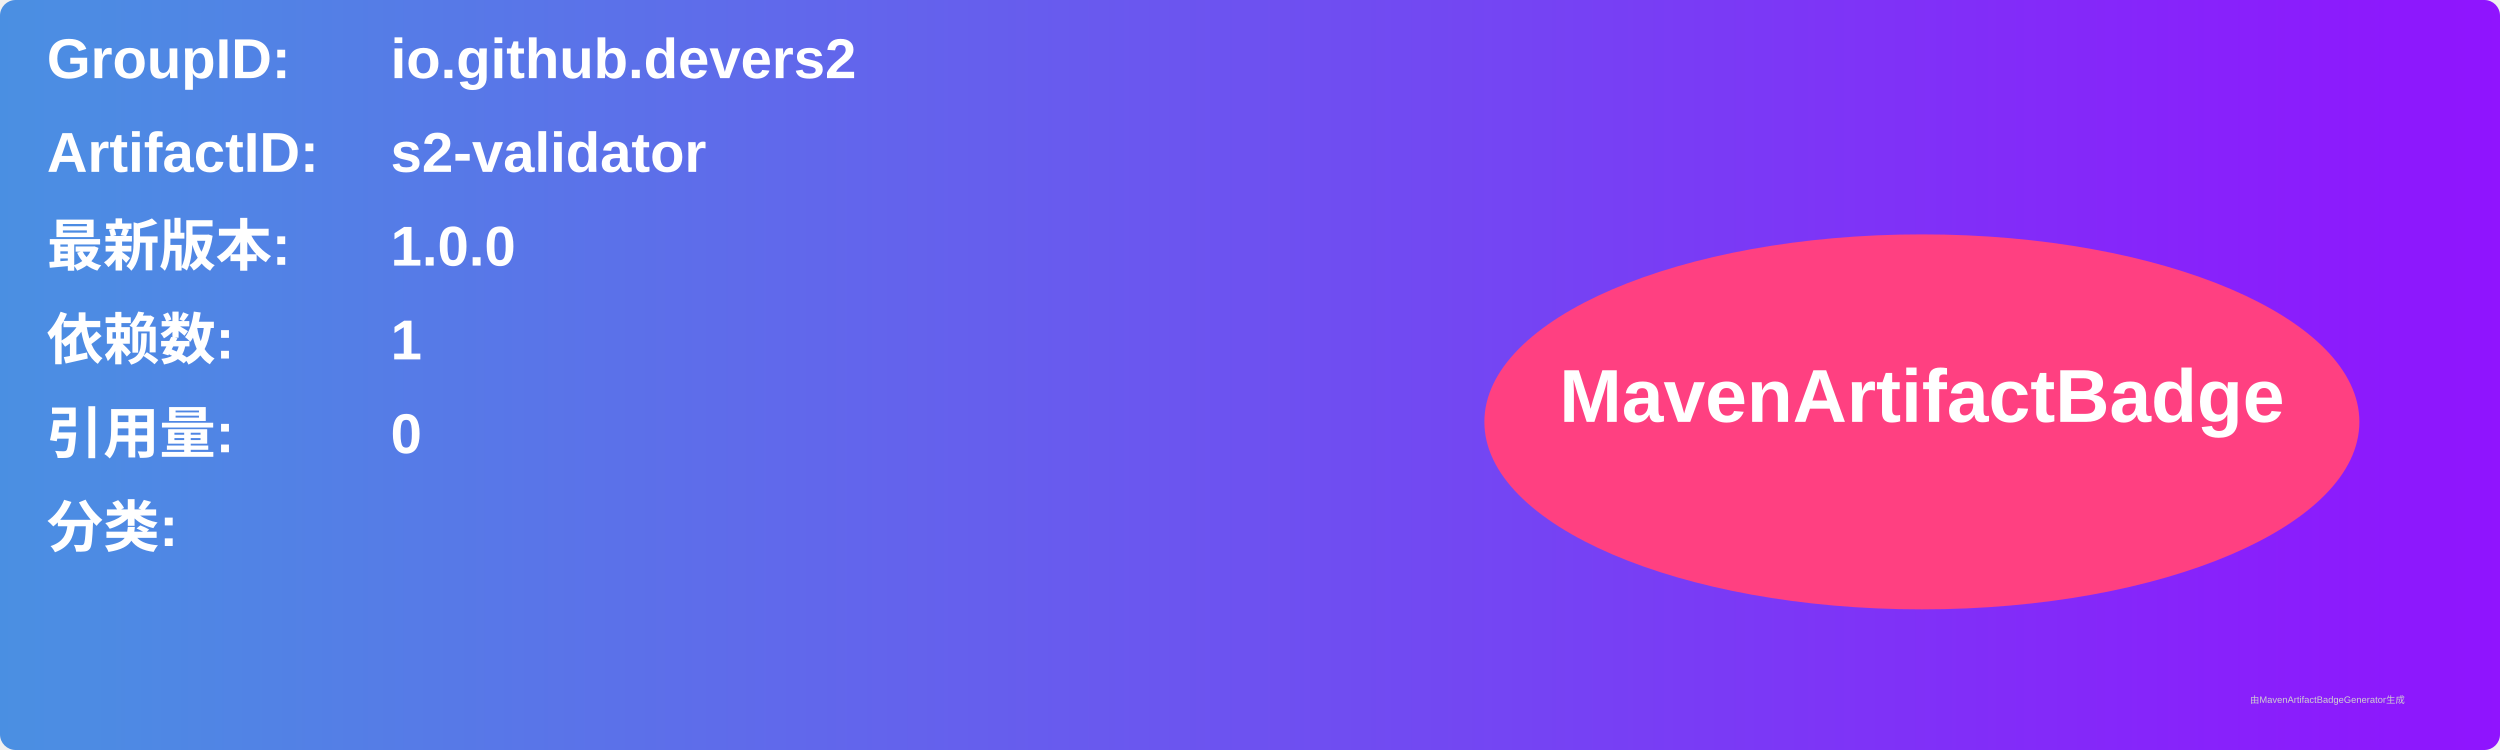
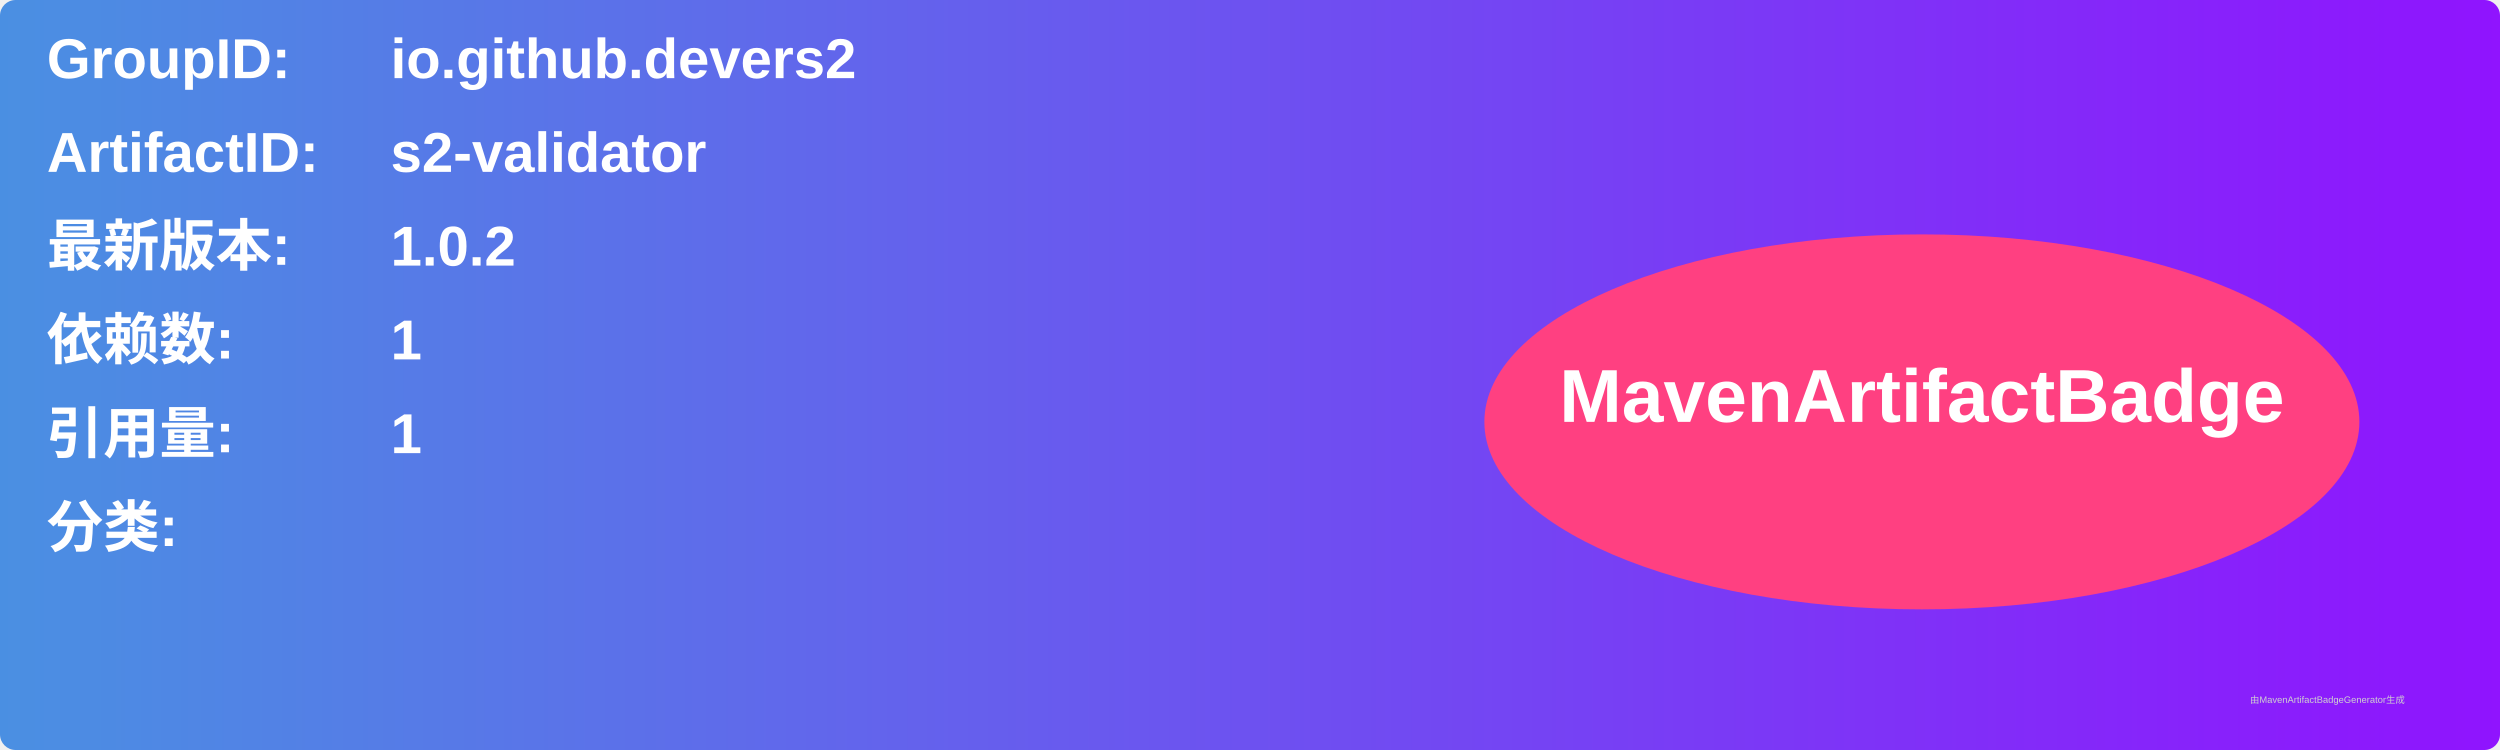
<svg xmlns="http://www.w3.org/2000/svg" width="800" height="240" viewBox="0 0 800 240">
  <linearGradient id="grad" x1="0%" y1="0%" x2="100%" y2="0%">
    <stop offset="0%" stop-color="#4a90e2" />
    <stop offset="100%" stop-color="#9013fe" />
  </linearGradient>
  <rect width="100%" height="100%" rx="5" ry="5" fill="url(#grad)" />
  <g transform="translate(15, 15)">
    <text x="0" y="10" font-family="Arial" font-size="18" fill="white" font-weight="bold" width="260">GroupID:</text>
    <text x="110" y="10" font-family="Arial" font-size="18" fill="white" font-weight="bold" width="460">io.github.devers2</text>
    <text x="0" y="40" font-family="Arial" font-size="18" fill="white" font-weight="bold" width="260">ArtifactID:</text>
    <text x="110" y="40" font-family="Arial" font-size="18" fill="white" font-weight="bold" width="460">s2-validator</text>
    <text x="0" y="70" font-family="Arial" font-size="18" fill="white" font-weight="bold">最新版本:</text>
    <text x="110" y="70" font-family="Arial" font-size="18" fill="white" font-weight="bold">
-       <tspan font-weight="bold">1.0.0</tspan>
+       <tspan font-weight="bold">1.0.2</tspan>
    </text>
    <text x="0" y="100" font-family="Arial" font-size="18" fill="white" font-weight="bold">依赖数: </text>
    <text x="110" y="100" font-family="Arial" font-size="18" fill="white">
      <tspan font-weight="bold">1</tspan>
    </text>
    <text x="0" y="130" font-family="Arial" font-size="18" fill="white" font-weight="bold">引用量: </text>
    <text x="110" y="130" font-family="Arial" font-size="18" fill="white">
-       <tspan font-weight="bold">0</tspan>
+       <tspan font-weight="bold">1</tspan>
    </text>
    <text x="0" y="160" font-family="Arial" font-size="18" fill="white" font-weight="bold">分类:</text>
    <text x="10" y="190" font-family="Arial" font-size="10" fill="white">
      <tspan font-weight="bold" />
    </text>
    <ellipse cx="600" cy="120" rx="140" ry="60" fill="#ff4081" />
    <text x="600" y="120" text-anchor="middle" font-family="Arial" font-size="24" fill="white" font-weight="bold">MavenArtifactBadge</text>
  </g>
  <text x="720" y="225" font-family="Arial" font-size="3" fill="#d0d0d0">由MavenArtifactBadgeGenerator生成</text>
</svg>
